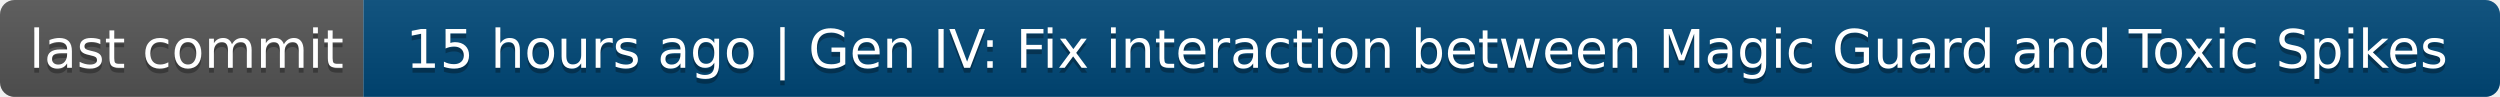
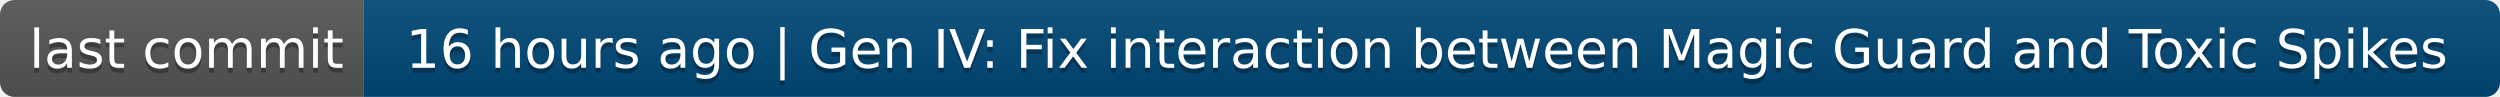
- <svg xmlns="http://www.w3.org/2000/svg" width="516" height="20" role="img" aria-label="last commit: 15 hours ago | Gen IV: Fix interaction between Magic Guard and Toxic Spikes">
+ <svg xmlns="http://www.w3.org/2000/svg" width="516" height="20" role="img" aria-label="last commit: 16 hours ago | Gen IV: Fix interaction between Magic Guard and Toxic Spikes">
  <linearGradient id="s" x2="0" y2="100%">
    <stop offset="0" stop-color="#bbb" stop-opacity=".1" />
    <stop offset="1" stop-opacity=".1" />
  </linearGradient>
  <clipPath id="r">
    <rect width="516" height="20" rx="3" fill="#fff" />
  </clipPath>
  <g clip-path="url(#r)">
    <rect width="75" height="20" fill="#555" />
    <rect x="75" width="441" height="20" fill="#004878" />
    <rect width="516" height="20" fill="url(#s)" />
  </g>
  <g fill="#fff" text-anchor="middle" font-family="Verdana,Geneva,DejaVu Sans,sans-serif" text-rendering="geometricPrecision" font-size="110">
    <text aria-hidden="true" x="385" y="150" fill="#010101" fill-opacity=".3" transform="scale(.1)" textLength="650">last commit</text>
    <text x="385" y="140" transform="scale(.1)" fill="#fff" textLength="650">last commit</text>
-     <text aria-hidden="true" x="2945" y="150" fill="#010101" fill-opacity=".3" transform="scale(.1)" textLength="4310">15 hours ago | Gen IV: Fix interaction between Magic Guard and Toxic Spikes</text>
-     <text x="2945" y="140" transform="scale(.1)" fill="#fff" textLength="4310">15 hours ago | Gen IV: Fix interaction between Magic Guard and Toxic Spikes</text>
+     <text aria-hidden="true" x="2945" y="150" fill="#010101" fill-opacity=".3" transform="scale(.1)" textLength="4310">16 hours ago | Gen IV: Fix interaction between Magic Guard and Toxic Spikes</text>
+     <text x="2945" y="140" transform="scale(.1)" fill="#fff" textLength="4310">16 hours ago | Gen IV: Fix interaction between Magic Guard and Toxic Spikes</text>
  </g>
</svg>
